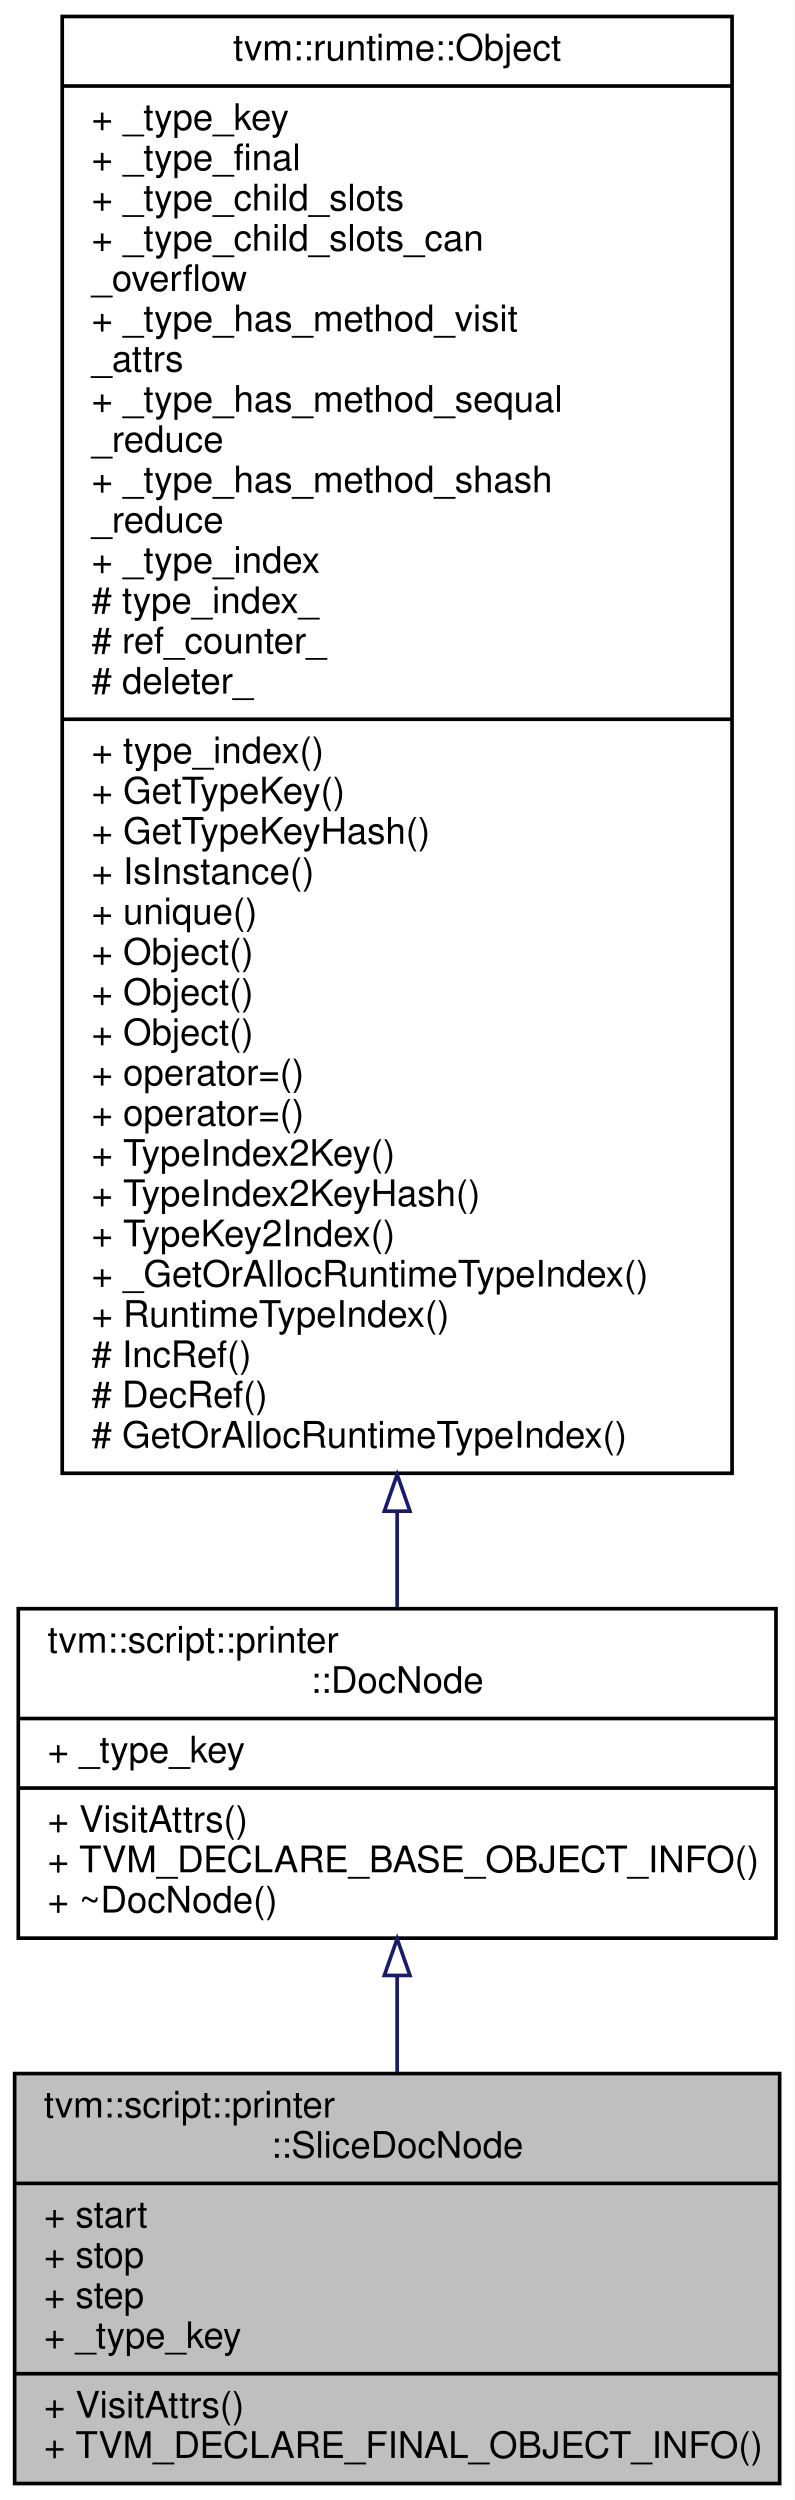
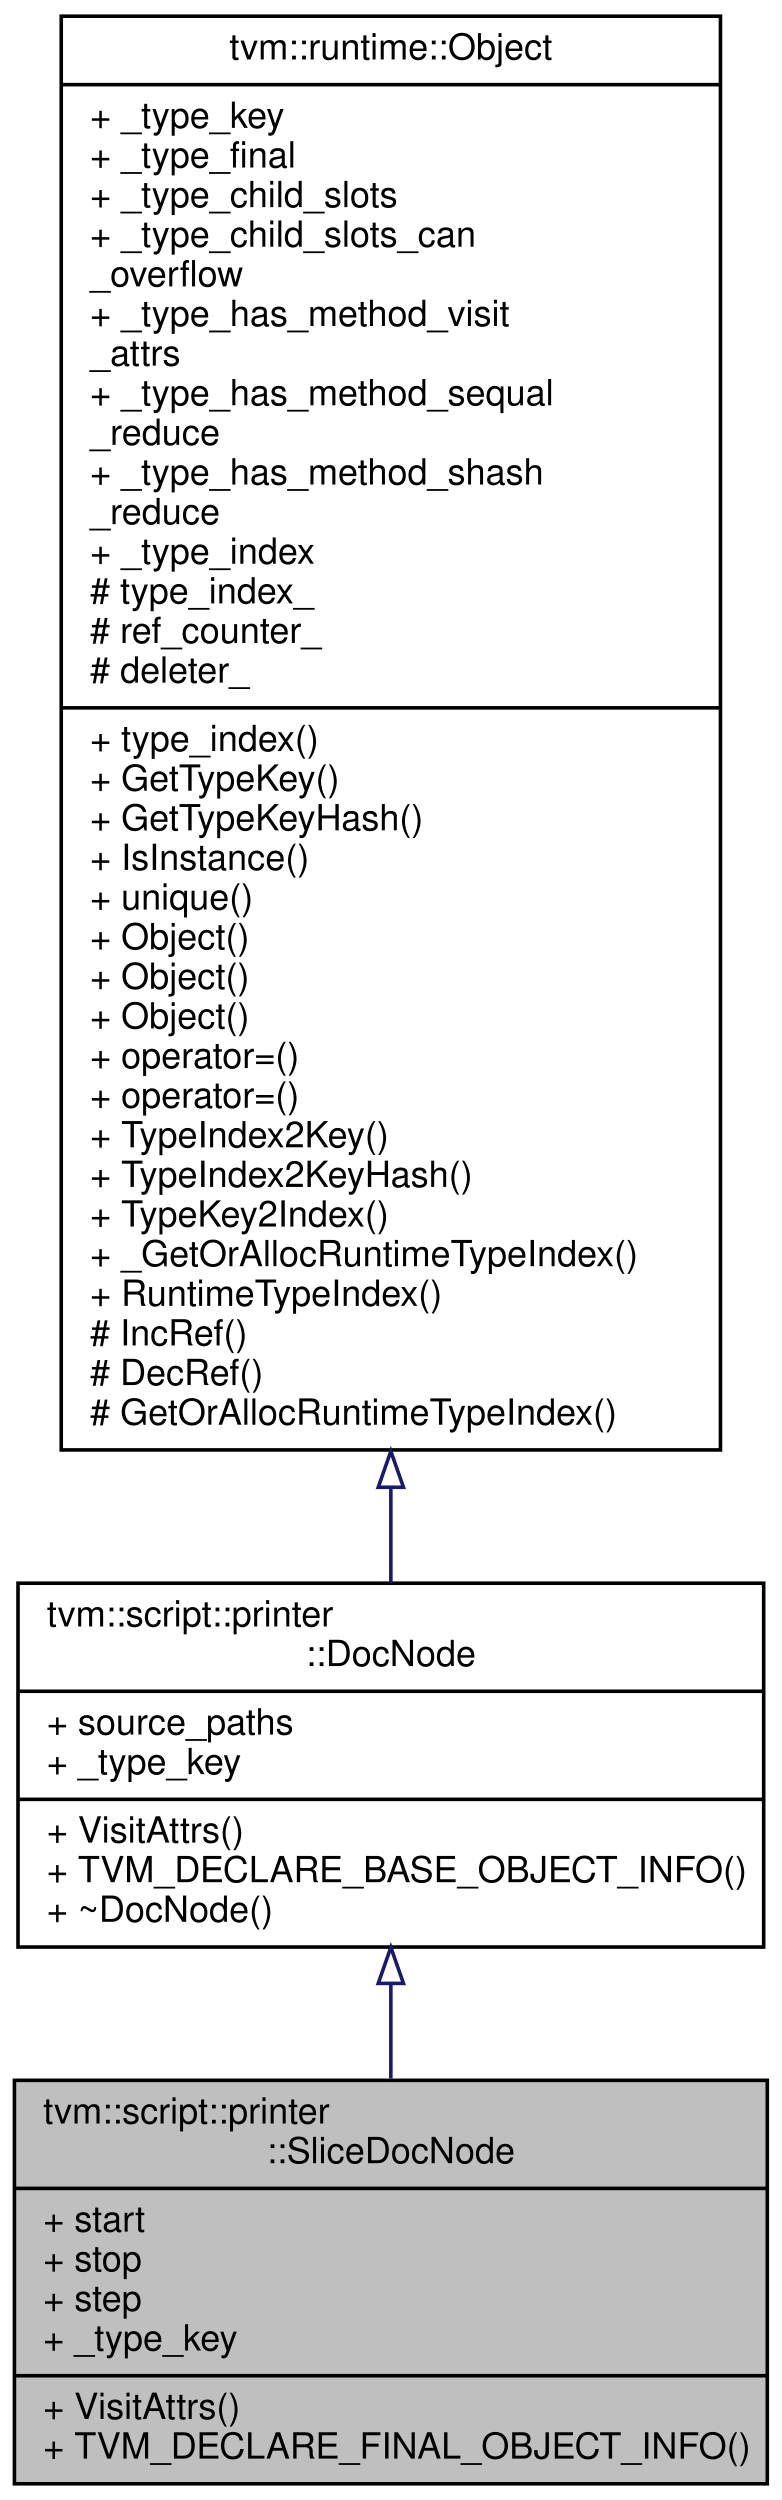
- <svg xmlns="http://www.w3.org/2000/svg" xmlns:xlink="http://www.w3.org/1999/xlink" width="217pt" height="683pt" viewBox="0.00 0.00 217.00 683.00">
-   <g id="graph0" class="graph" transform="scale(1 1) rotate(0) translate(4 679)">
-     <polygon fill="#ffffff" stroke="transparent" points="-4,4 -4,-679 213,-679 213,4 -4,4" />
+ <svg xmlns="http://www.w3.org/2000/svg" xmlns:xlink="http://www.w3.org/1999/xlink" width="217pt" height="694pt" viewBox="0.00 0.00 217.00 694.00">
+   <g id="graph0" class="graph" transform="scale(1 1) rotate(0) translate(4 690)">
+     <polygon fill="#ffffff" stroke="transparent" points="-4,4 -4,-690 213,-690 213,4 -4,4" />
    <g id="node1" class="node">
      <polygon fill="#bfbfbf" stroke="#000000" points="0,-.5 0,-112.5 209,-112.5 209,-.5 0,-.5" />
      <text text-anchor="start" x="8" y="-100.5" font-family="Helvetica,sans-Serif" font-size="10.00" fill="#000000">tvm::script::printer</text>
      <text text-anchor="middle" x="104.5" y="-89.5" font-family="Helvetica,sans-Serif" font-size="10.00" fill="#000000">::SliceDocNode</text>
      <polyline fill="none" stroke="#000000" points="0,-82.5 209,-82.5 " />
      <text text-anchor="start" x="8" y="-70.5" font-family="Helvetica,sans-Serif" font-size="10.00" fill="#000000">+ start</text>
      <text text-anchor="start" x="8" y="-59.5" font-family="Helvetica,sans-Serif" font-size="10.00" fill="#000000">+ stop</text>
      <text text-anchor="start" x="8" y="-48.5" font-family="Helvetica,sans-Serif" font-size="10.00" fill="#000000">+ step</text>
      <text text-anchor="start" x="8" y="-37.5" font-family="Helvetica,sans-Serif" font-size="10.00" fill="#000000">+ _type_key</text>
      <polyline fill="none" stroke="#000000" points="0,-30.5 209,-30.5 " />
      <text text-anchor="start" x="8" y="-18.5" font-family="Helvetica,sans-Serif" font-size="10.00" fill="#000000">+ VisitAttrs()</text>
      <text text-anchor="start" x="8" y="-7.5" font-family="Helvetica,sans-Serif" font-size="10.00" fill="#000000">+ TVM_DECLARE_FINAL_OBJECT_INFO()</text>
    </g>
    <g id="node2" class="node">
      <g id="a_node2">
        <a xlink:href="classtvm_1_1script_1_1printer_1_1DocNode.html" target="_top" xlink:title="The base class of all Doc. ">
-           <polygon fill="#ffffff" stroke="#000000" points="1,-149.5 1,-239.5 208,-239.5 208,-149.5 1,-149.5" />
-           <text text-anchor="start" x="9" y="-227.5" font-family="Helvetica,sans-Serif" font-size="10.00" fill="#000000">tvm::script::printer</text>
-           <text text-anchor="middle" x="104.5" y="-216.5" font-family="Helvetica,sans-Serif" font-size="10.00" fill="#000000">::DocNode</text>
-           <polyline fill="none" stroke="#000000" points="1,-209.5 208,-209.5 " />
+           <polygon fill="#ffffff" stroke="#000000" points="1,-149.5 1,-250.5 208,-250.5 208,-149.5 1,-149.5" />
+           <text text-anchor="start" x="9" y="-238.5" font-family="Helvetica,sans-Serif" font-size="10.00" fill="#000000">tvm::script::printer</text>
+           <text text-anchor="middle" x="104.5" y="-227.5" font-family="Helvetica,sans-Serif" font-size="10.00" fill="#000000">::DocNode</text>
+           <polyline fill="none" stroke="#000000" points="1,-220.5 208,-220.5 " />
+           <text text-anchor="start" x="9" y="-208.5" font-family="Helvetica,sans-Serif" font-size="10.00" fill="#000000">+ source_paths</text>
          <text text-anchor="start" x="9" y="-197.5" font-family="Helvetica,sans-Serif" font-size="10.00" fill="#000000">+ _type_key</text>
          <polyline fill="none" stroke="#000000" points="1,-190.5 208,-190.5 " />
          <text text-anchor="start" x="9" y="-178.5" font-family="Helvetica,sans-Serif" font-size="10.00" fill="#000000">+ VisitAttrs()</text>
          <text text-anchor="start" x="9" y="-167.5" font-family="Helvetica,sans-Serif" font-size="10.00" fill="#000000">+ TVM_DECLARE_BASE_OBJECT_INFO()</text>
          <text text-anchor="start" x="9" y="-156.5" font-family="Helvetica,sans-Serif" font-size="10.00" fill="#000000">+ ~DocNode()</text>
        </a>
      </g>
    </g>
    <g id="edge1" class="edge">
-       <path fill="none" stroke="#191970" d="M104.5,-139.288C104.5,-130.599 104.5,-121.606 104.5,-112.891" />
-       <polygon fill="none" stroke="#191970" points="101,-139.314 104.5,-149.314 108,-139.314 101,-139.314" />
+       <path fill="none" stroke="#191970" d="M104.5,-139.301C104.5,-130.577 104.5,-121.629 104.5,-112.991" />
+       <polygon fill="none" stroke="#191970" points="101,-139.407 104.5,-149.407 108,-139.407 101,-139.407" />
    </g>
    <g id="node3" class="node">
      <g id="a_node3">
        <a xlink:href="classtvm_1_1runtime_1_1Object.html" target="_top" xlink:title="base class of all object containers. ">
-           <polygon fill="#ffffff" stroke="#000000" points="13,-276.5 13,-674.5 196,-674.5 196,-276.5 13,-276.5" />
-           <text text-anchor="middle" x="104.5" y="-662.5" font-family="Helvetica,sans-Serif" font-size="10.00" fill="#000000">tvm::runtime::Object</text>
-           <polyline fill="none" stroke="#000000" points="13,-655.5 196,-655.5 " />
-           <text text-anchor="start" x="21" y="-643.5" font-family="Helvetica,sans-Serif" font-size="10.00" fill="#000000">+ _type_key</text>
-           <text text-anchor="start" x="21" y="-632.5" font-family="Helvetica,sans-Serif" font-size="10.00" fill="#000000">+ _type_final</text>
-           <text text-anchor="start" x="21" y="-621.5" font-family="Helvetica,sans-Serif" font-size="10.00" fill="#000000">+ _type_child_slots</text>
-           <text text-anchor="start" x="21" y="-610.5" font-family="Helvetica,sans-Serif" font-size="10.00" fill="#000000">+ _type_child_slots_can</text>
-           <text text-anchor="start" x="21" y="-599.5" font-family="Helvetica,sans-Serif" font-size="10.00" fill="#000000">_overflow</text>
-           <text text-anchor="start" x="21" y="-588.5" font-family="Helvetica,sans-Serif" font-size="10.00" fill="#000000">+ _type_has_method_visit</text>
-           <text text-anchor="start" x="21" y="-577.5" font-family="Helvetica,sans-Serif" font-size="10.00" fill="#000000">_attrs</text>
-           <text text-anchor="start" x="21" y="-566.5" font-family="Helvetica,sans-Serif" font-size="10.00" fill="#000000">+ _type_has_method_sequal</text>
-           <text text-anchor="start" x="21" y="-555.5" font-family="Helvetica,sans-Serif" font-size="10.00" fill="#000000">_reduce</text>
-           <text text-anchor="start" x="21" y="-544.5" font-family="Helvetica,sans-Serif" font-size="10.00" fill="#000000">+ _type_has_method_shash</text>
-           <text text-anchor="start" x="21" y="-533.5" font-family="Helvetica,sans-Serif" font-size="10.00" fill="#000000">_reduce</text>
-           <text text-anchor="start" x="21" y="-522.5" font-family="Helvetica,sans-Serif" font-size="10.00" fill="#000000">+ _type_index</text>
-           <text text-anchor="start" x="21" y="-511.5" font-family="Helvetica,sans-Serif" font-size="10.00" fill="#000000"># type_index_</text>
-           <text text-anchor="start" x="21" y="-500.5" font-family="Helvetica,sans-Serif" font-size="10.00" fill="#000000"># ref_counter_</text>
-           <text text-anchor="start" x="21" y="-489.5" font-family="Helvetica,sans-Serif" font-size="10.00" fill="#000000"># deleter_</text>
-           <polyline fill="none" stroke="#000000" points="13,-482.5 196,-482.5 " />
-           <text text-anchor="start" x="21" y="-470.5" font-family="Helvetica,sans-Serif" font-size="10.00" fill="#000000">+ type_index()</text>
-           <text text-anchor="start" x="21" y="-459.5" font-family="Helvetica,sans-Serif" font-size="10.00" fill="#000000">+ GetTypeKey()</text>
-           <text text-anchor="start" x="21" y="-448.5" font-family="Helvetica,sans-Serif" font-size="10.00" fill="#000000">+ GetTypeKeyHash()</text>
-           <text text-anchor="start" x="21" y="-437.5" font-family="Helvetica,sans-Serif" font-size="10.00" fill="#000000">+ IsInstance()</text>
-           <text text-anchor="start" x="21" y="-426.5" font-family="Helvetica,sans-Serif" font-size="10.00" fill="#000000">+ unique()</text>
+           <polygon fill="#ffffff" stroke="#000000" points="13,-287.5 13,-685.5 196,-685.5 196,-287.5 13,-287.5" />
+           <text text-anchor="middle" x="104.5" y="-673.5" font-family="Helvetica,sans-Serif" font-size="10.00" fill="#000000">tvm::runtime::Object</text>
+           <polyline fill="none" stroke="#000000" points="13,-666.5 196,-666.5 " />
+           <text text-anchor="start" x="21" y="-654.5" font-family="Helvetica,sans-Serif" font-size="10.00" fill="#000000">+ _type_key</text>
+           <text text-anchor="start" x="21" y="-643.5" font-family="Helvetica,sans-Serif" font-size="10.00" fill="#000000">+ _type_final</text>
+           <text text-anchor="start" x="21" y="-632.5" font-family="Helvetica,sans-Serif" font-size="10.00" fill="#000000">+ _type_child_slots</text>
+           <text text-anchor="start" x="21" y="-621.5" font-family="Helvetica,sans-Serif" font-size="10.00" fill="#000000">+ _type_child_slots_can</text>
+           <text text-anchor="start" x="21" y="-610.5" font-family="Helvetica,sans-Serif" font-size="10.00" fill="#000000">_overflow</text>
+           <text text-anchor="start" x="21" y="-599.5" font-family="Helvetica,sans-Serif" font-size="10.00" fill="#000000">+ _type_has_method_visit</text>
+           <text text-anchor="start" x="21" y="-588.5" font-family="Helvetica,sans-Serif" font-size="10.00" fill="#000000">_attrs</text>
+           <text text-anchor="start" x="21" y="-577.5" font-family="Helvetica,sans-Serif" font-size="10.00" fill="#000000">+ _type_has_method_sequal</text>
+           <text text-anchor="start" x="21" y="-566.5" font-family="Helvetica,sans-Serif" font-size="10.00" fill="#000000">_reduce</text>
+           <text text-anchor="start" x="21" y="-555.5" font-family="Helvetica,sans-Serif" font-size="10.00" fill="#000000">+ _type_has_method_shash</text>
+           <text text-anchor="start" x="21" y="-544.5" font-family="Helvetica,sans-Serif" font-size="10.00" fill="#000000">_reduce</text>
+           <text text-anchor="start" x="21" y="-533.5" font-family="Helvetica,sans-Serif" font-size="10.00" fill="#000000">+ _type_index</text>
+           <text text-anchor="start" x="21" y="-522.5" font-family="Helvetica,sans-Serif" font-size="10.00" fill="#000000"># type_index_</text>
+           <text text-anchor="start" x="21" y="-511.5" font-family="Helvetica,sans-Serif" font-size="10.00" fill="#000000"># ref_counter_</text>
+           <text text-anchor="start" x="21" y="-500.5" font-family="Helvetica,sans-Serif" font-size="10.00" fill="#000000"># deleter_</text>
+           <polyline fill="none" stroke="#000000" points="13,-493.5 196,-493.5 " />
+           <text text-anchor="start" x="21" y="-481.5" font-family="Helvetica,sans-Serif" font-size="10.00" fill="#000000">+ type_index()</text>
+           <text text-anchor="start" x="21" y="-470.5" font-family="Helvetica,sans-Serif" font-size="10.00" fill="#000000">+ GetTypeKey()</text>
+           <text text-anchor="start" x="21" y="-459.5" font-family="Helvetica,sans-Serif" font-size="10.00" fill="#000000">+ GetTypeKeyHash()</text>
+           <text text-anchor="start" x="21" y="-448.5" font-family="Helvetica,sans-Serif" font-size="10.00" fill="#000000">+ IsInstance()</text>
+           <text text-anchor="start" x="21" y="-437.5" font-family="Helvetica,sans-Serif" font-size="10.00" fill="#000000">+ unique()</text>
+           <text text-anchor="start" x="21" y="-426.5" font-family="Helvetica,sans-Serif" font-size="10.00" fill="#000000">+ Object()</text>
          <text text-anchor="start" x="21" y="-415.5" font-family="Helvetica,sans-Serif" font-size="10.00" fill="#000000">+ Object()</text>
          <text text-anchor="start" x="21" y="-404.5" font-family="Helvetica,sans-Serif" font-size="10.00" fill="#000000">+ Object()</text>
-           <text text-anchor="start" x="21" y="-393.5" font-family="Helvetica,sans-Serif" font-size="10.00" fill="#000000">+ Object()</text>
+           <text text-anchor="start" x="21" y="-393.5" font-family="Helvetica,sans-Serif" font-size="10.00" fill="#000000">+ operator=()</text>
          <text text-anchor="start" x="21" y="-382.5" font-family="Helvetica,sans-Serif" font-size="10.00" fill="#000000">+ operator=()</text>
-           <text text-anchor="start" x="21" y="-371.5" font-family="Helvetica,sans-Serif" font-size="10.00" fill="#000000">+ operator=()</text>
-           <text text-anchor="start" x="21" y="-360.5" font-family="Helvetica,sans-Serif" font-size="10.00" fill="#000000">+ TypeIndex2Key()</text>
-           <text text-anchor="start" x="21" y="-349.5" font-family="Helvetica,sans-Serif" font-size="10.00" fill="#000000">+ TypeIndex2KeyHash()</text>
-           <text text-anchor="start" x="21" y="-338.5" font-family="Helvetica,sans-Serif" font-size="10.00" fill="#000000">+ TypeKey2Index()</text>
-           <text text-anchor="start" x="21" y="-327.5" font-family="Helvetica,sans-Serif" font-size="10.00" fill="#000000">+ _GetOrAllocRuntimeTypeIndex()</text>
-           <text text-anchor="start" x="21" y="-316.5" font-family="Helvetica,sans-Serif" font-size="10.00" fill="#000000">+ RuntimeTypeIndex()</text>
-           <text text-anchor="start" x="21" y="-305.5" font-family="Helvetica,sans-Serif" font-size="10.00" fill="#000000"># IncRef()</text>
-           <text text-anchor="start" x="21" y="-294.5" font-family="Helvetica,sans-Serif" font-size="10.00" fill="#000000"># DecRef()</text>
-           <text text-anchor="start" x="21" y="-283.5" font-family="Helvetica,sans-Serif" font-size="10.00" fill="#000000"># GetOrAllocRuntimeTypeIndex()</text>
+           <text text-anchor="start" x="21" y="-371.5" font-family="Helvetica,sans-Serif" font-size="10.00" fill="#000000">+ TypeIndex2Key()</text>
+           <text text-anchor="start" x="21" y="-360.5" font-family="Helvetica,sans-Serif" font-size="10.00" fill="#000000">+ TypeIndex2KeyHash()</text>
+           <text text-anchor="start" x="21" y="-349.5" font-family="Helvetica,sans-Serif" font-size="10.00" fill="#000000">+ TypeKey2Index()</text>
+           <text text-anchor="start" x="21" y="-338.5" font-family="Helvetica,sans-Serif" font-size="10.00" fill="#000000">+ _GetOrAllocRuntimeTypeIndex()</text>
+           <text text-anchor="start" x="21" y="-327.5" font-family="Helvetica,sans-Serif" font-size="10.00" fill="#000000">+ RuntimeTypeIndex()</text>
+           <text text-anchor="start" x="21" y="-316.5" font-family="Helvetica,sans-Serif" font-size="10.00" fill="#000000"># IncRef()</text>
+           <text text-anchor="start" x="21" y="-305.5" font-family="Helvetica,sans-Serif" font-size="10.00" fill="#000000"># DecRef()</text>
+           <text text-anchor="start" x="21" y="-294.5" font-family="Helvetica,sans-Serif" font-size="10.00" fill="#000000"># GetOrAllocRuntimeTypeIndex()</text>
        </a>
      </g>
    </g>
    <g id="edge2" class="edge">
-       <path fill="none" stroke="#191970" d="M104.5,-265.9C104.5,-256.633 104.5,-247.899 104.5,-239.934" />
-       <polygon fill="none" stroke="#191970" points="101,-266.154 104.5,-276.154 108,-266.154 101,-266.154" />
+       <path fill="none" stroke="#191970" d="M104.5,-276.834C104.5,-267.514 104.5,-258.675 104.5,-250.536" />
+       <polygon fill="none" stroke="#191970" points="101,-277.126 104.5,-287.126 108,-277.126 101,-277.126" />
    </g>
  </g>
</svg>
